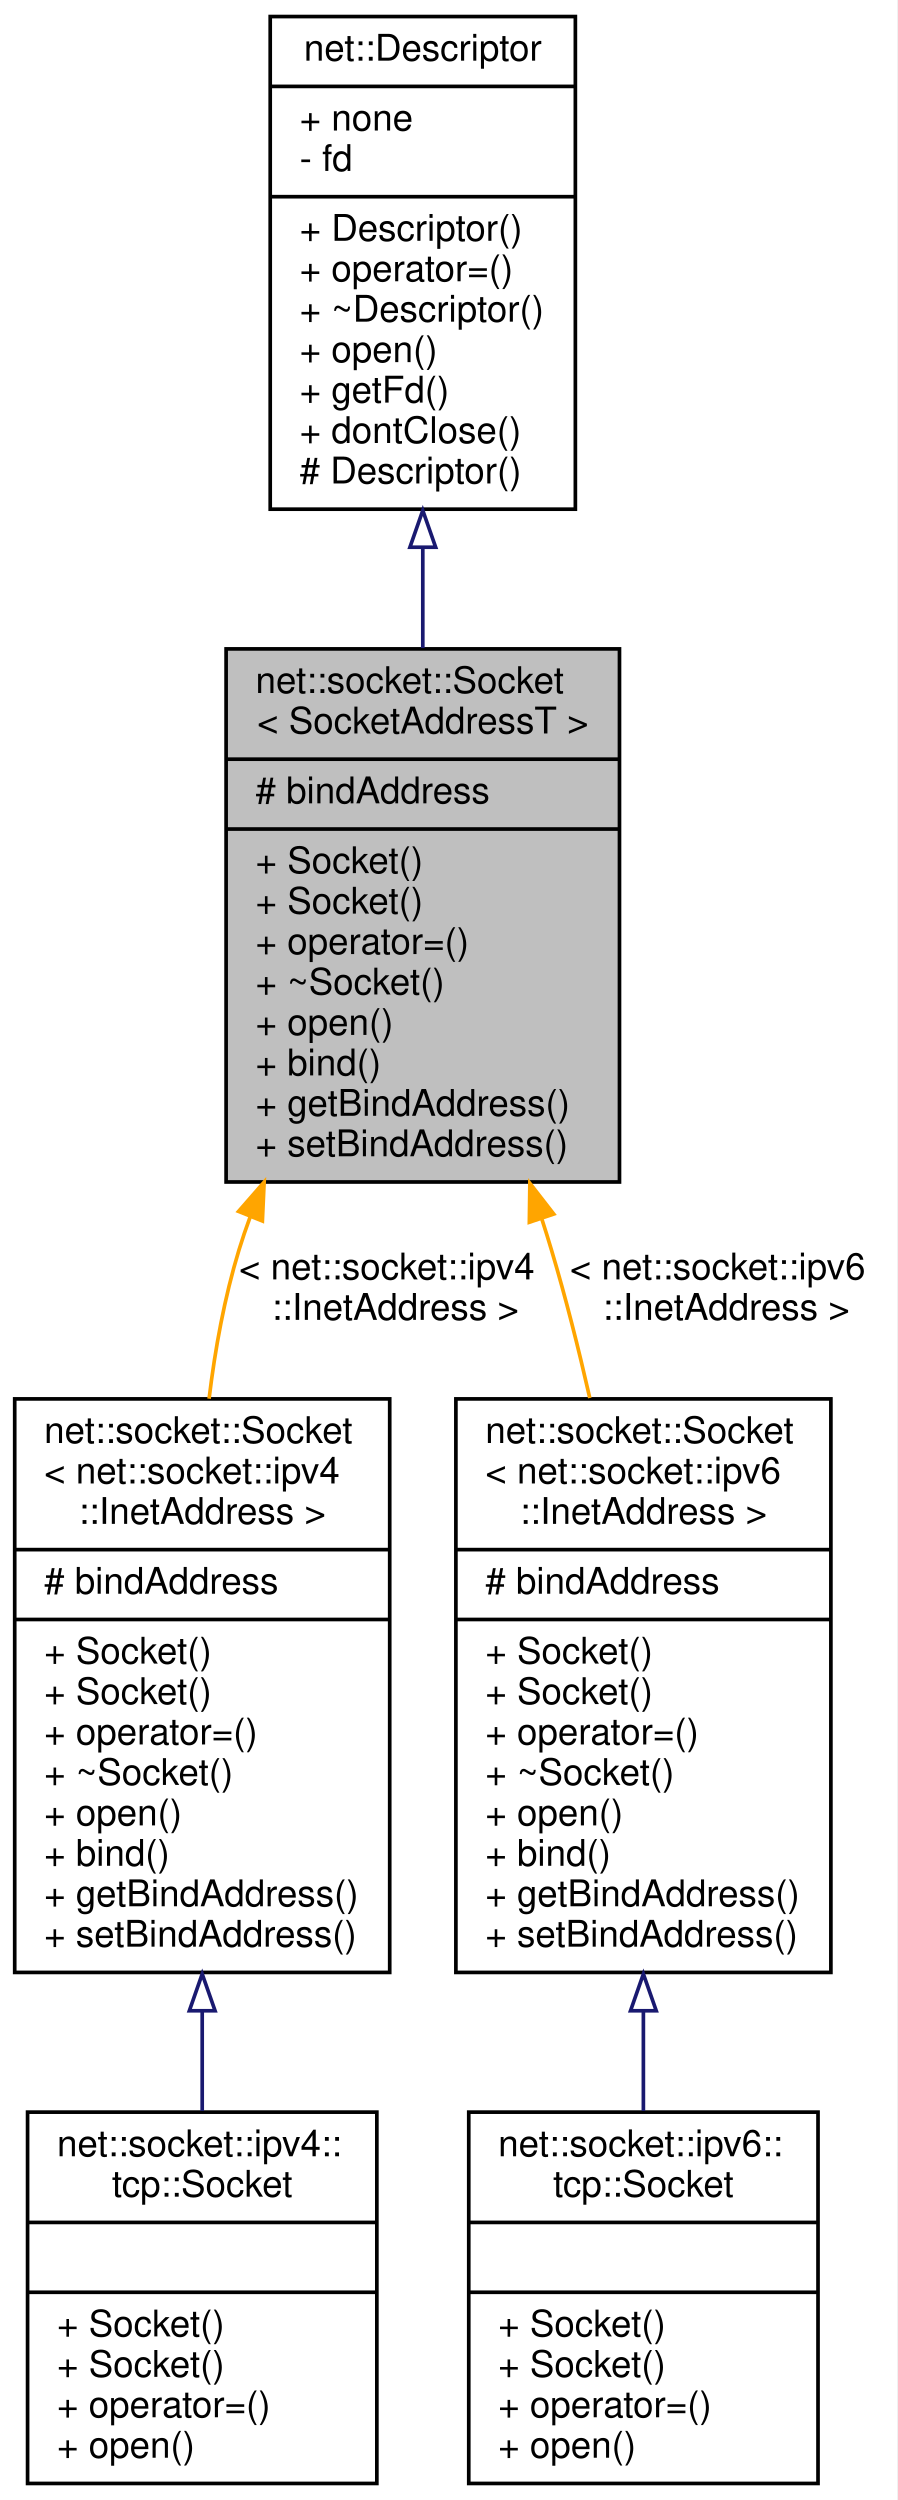
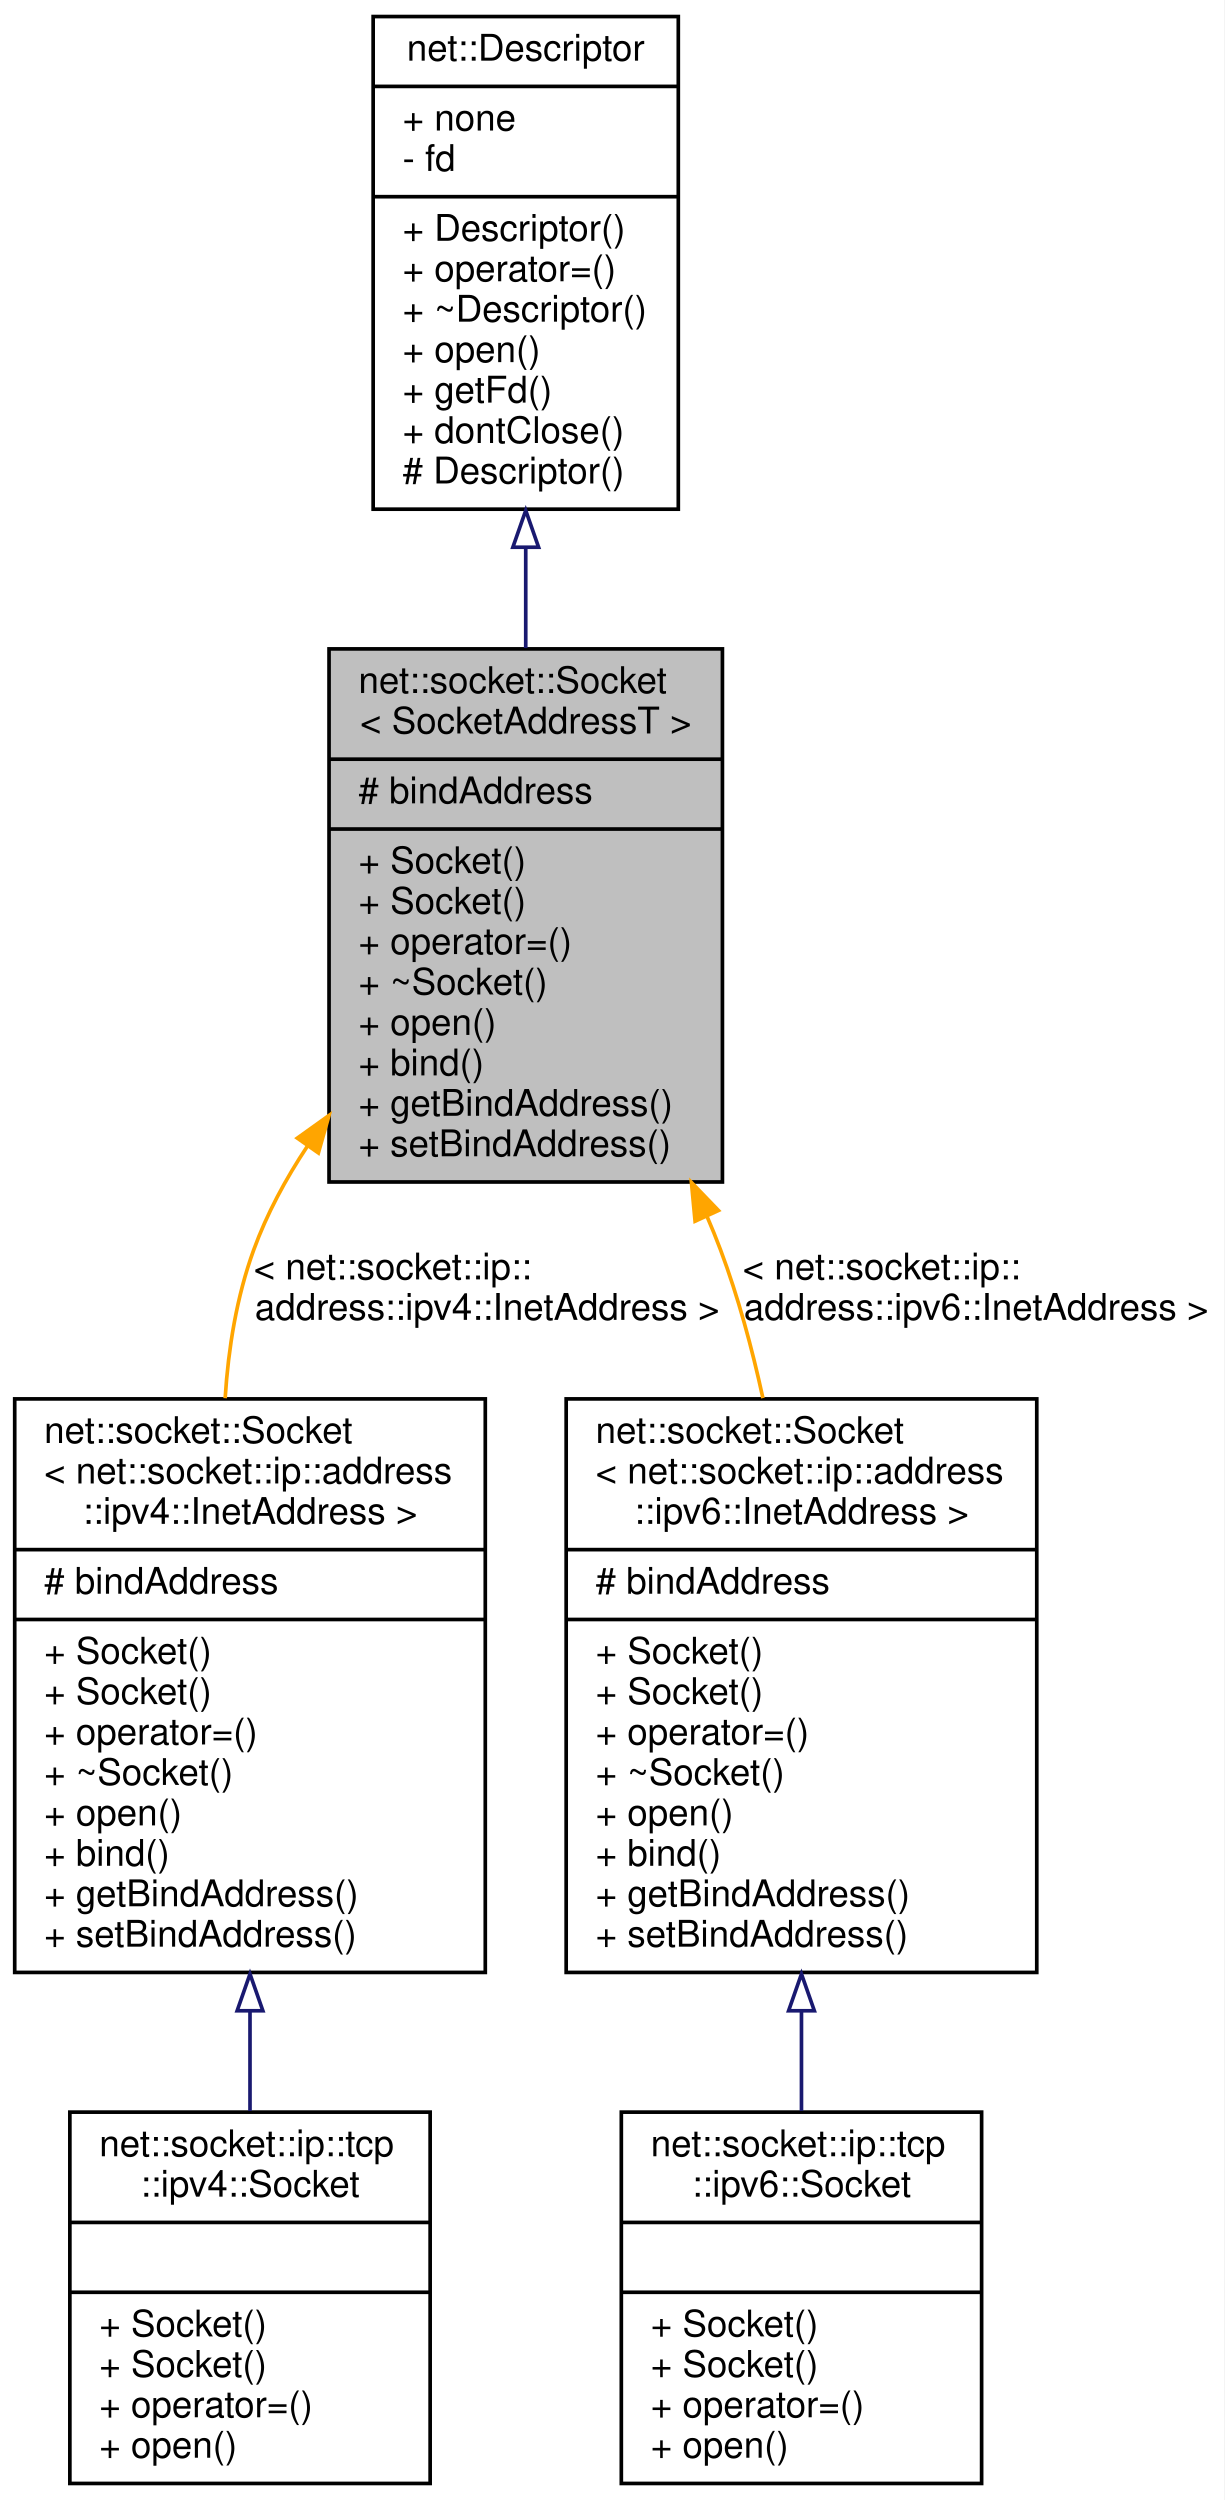
- <svg xmlns="http://www.w3.org/2000/svg" xmlns:xlink="http://www.w3.org/1999/xlink" width="244pt" height="680pt" viewBox="0.00 0.00 244.00 680.00">
+ <svg xmlns="http://www.w3.org/2000/svg" xmlns:xlink="http://www.w3.org/1999/xlink" width="333pt" height="680pt" viewBox="0.00 0.00 333.00 680.00">
  <g id="graph0" class="graph" transform="scale(1 1) rotate(0) translate(4 676)">
-     <polygon fill="white" stroke="transparent" points="-4,4 -4,-676 240,-676 240,4 -4,4" />
+     <polygon fill="white" stroke="transparent" points="-4,4 -4,-676 329,-676 329,4 -4,4" />
    <g id="node1" class="node">
      <g id="a_node1">
        <a xlink:title=" ">
-           <polygon fill="#bfbfbf" stroke="black" points="57.5,-354.5 57.5,-499.5 164.5,-499.5 164.5,-354.5 57.5,-354.5" />
-           <text text-anchor="start" x="65.5" y="-487.5" font-family="Helvetica,sans-Serif" font-size="10.00">net::socket::Socket</text>
-           <text text-anchor="middle" x="111" y="-476.5" font-family="Helvetica,sans-Serif" font-size="10.00">&lt; SocketAddressT &gt;</text>
-           <polyline fill="none" stroke="black" points="57.5,-469.5 164.5,-469.5 " />
-           <text text-anchor="start" x="65.5" y="-457.5" font-family="Helvetica,sans-Serif" font-size="10.00"># bindAddress</text>
-           <polyline fill="none" stroke="black" points="57.5,-450.5 164.5,-450.5 " />
-           <text text-anchor="start" x="65.5" y="-438.5" font-family="Helvetica,sans-Serif" font-size="10.00">+ Socket()</text>
-           <text text-anchor="start" x="65.5" y="-427.5" font-family="Helvetica,sans-Serif" font-size="10.00">+ Socket()</text>
-           <text text-anchor="start" x="65.5" y="-416.5" font-family="Helvetica,sans-Serif" font-size="10.00">+ operator=()</text>
-           <text text-anchor="start" x="65.5" y="-405.5" font-family="Helvetica,sans-Serif" font-size="10.00">+ ~Socket()</text>
-           <text text-anchor="start" x="65.5" y="-394.5" font-family="Helvetica,sans-Serif" font-size="10.00">+ open()</text>
-           <text text-anchor="start" x="65.5" y="-383.5" font-family="Helvetica,sans-Serif" font-size="10.00">+ bind()</text>
-           <text text-anchor="start" x="65.5" y="-372.5" font-family="Helvetica,sans-Serif" font-size="10.00">+ getBindAddress()</text>
-           <text text-anchor="start" x="65.5" y="-361.5" font-family="Helvetica,sans-Serif" font-size="10.00">+ setBindAddress()</text>
+           <polygon fill="#bfbfbf" stroke="black" points="85.5,-354.5 85.5,-499.5 192.5,-499.5 192.5,-354.5 85.5,-354.5" />
+           <text text-anchor="start" x="93.5" y="-487.5" font-family="Helvetica,sans-Serif" font-size="10.00">net::socket::Socket</text>
+           <text text-anchor="middle" x="139" y="-476.5" font-family="Helvetica,sans-Serif" font-size="10.00">&lt; SocketAddressT &gt;</text>
+           <polyline fill="none" stroke="black" points="85.5,-469.5 192.5,-469.5 " />
+           <text text-anchor="start" x="93.5" y="-457.5" font-family="Helvetica,sans-Serif" font-size="10.00"># bindAddress</text>
+           <polyline fill="none" stroke="black" points="85.5,-450.5 192.5,-450.5 " />
+           <text text-anchor="start" x="93.5" y="-438.5" font-family="Helvetica,sans-Serif" font-size="10.00">+ Socket()</text>
+           <text text-anchor="start" x="93.5" y="-427.5" font-family="Helvetica,sans-Serif" font-size="10.00">+ Socket()</text>
+           <text text-anchor="start" x="93.5" y="-416.5" font-family="Helvetica,sans-Serif" font-size="10.00">+ operator=()</text>
+           <text text-anchor="start" x="93.5" y="-405.5" font-family="Helvetica,sans-Serif" font-size="10.00">+ ~Socket()</text>
+           <text text-anchor="start" x="93.5" y="-394.5" font-family="Helvetica,sans-Serif" font-size="10.00">+ open()</text>
+           <text text-anchor="start" x="93.5" y="-383.5" font-family="Helvetica,sans-Serif" font-size="10.00">+ bind()</text>
+           <text text-anchor="start" x="93.5" y="-372.5" font-family="Helvetica,sans-Serif" font-size="10.00">+ getBindAddress()</text>
+           <text text-anchor="start" x="93.5" y="-361.5" font-family="Helvetica,sans-Serif" font-size="10.00">+ setBindAddress()</text>
        </a>
      </g>
    </g>
    <g id="node3" class="node">
      <g id="a_node3">
        <a xlink:href="classnet_1_1socket_1_1_socket.html" target="_top" xlink:title=" ">
-           <polygon fill="white" stroke="black" points="0,-139.5 0,-295.5 102,-295.5 102,-139.5 0,-139.5" />
+           <polygon fill="white" stroke="black" points="0,-139.5 0,-295.5 128,-295.5 128,-139.5 0,-139.5" />
          <text text-anchor="start" x="8" y="-283.5" font-family="Helvetica,sans-Serif" font-size="10.00">net::socket::Socket</text>
-           <text text-anchor="start" x="8" y="-272.5" font-family="Helvetica,sans-Serif" font-size="10.00">&lt; net::socket::ipv4</text>
-           <text text-anchor="middle" x="51" y="-261.5" font-family="Helvetica,sans-Serif" font-size="10.00">::InetAddress &gt;</text>
-           <polyline fill="none" stroke="black" points="0,-254.5 102,-254.5 " />
+           <text text-anchor="start" x="8" y="-272.5" font-family="Helvetica,sans-Serif" font-size="10.00">&lt; net::socket::ip::address</text>
+           <text text-anchor="middle" x="64" y="-261.5" font-family="Helvetica,sans-Serif" font-size="10.00">::ipv4::InetAddress &gt;</text>
+           <polyline fill="none" stroke="black" points="0,-254.5 128,-254.5 " />
          <text text-anchor="start" x="8" y="-242.5" font-family="Helvetica,sans-Serif" font-size="10.00"># bindAddress</text>
-           <polyline fill="none" stroke="black" points="0,-235.5 102,-235.5 " />
+           <polyline fill="none" stroke="black" points="0,-235.5 128,-235.5 " />
          <text text-anchor="start" x="8" y="-223.5" font-family="Helvetica,sans-Serif" font-size="10.00">+ Socket()</text>
          <text text-anchor="start" x="8" y="-212.5" font-family="Helvetica,sans-Serif" font-size="10.00">+ Socket()</text>
          <text text-anchor="start" x="8" y="-201.5" font-family="Helvetica,sans-Serif" font-size="10.00">+ operator=()</text>
          <text text-anchor="start" x="8" y="-190.5" font-family="Helvetica,sans-Serif" font-size="10.00">+ ~Socket()</text>
          <text text-anchor="start" x="8" y="-179.5" font-family="Helvetica,sans-Serif" font-size="10.00">+ open()</text>
          <text text-anchor="start" x="8" y="-168.5" font-family="Helvetica,sans-Serif" font-size="10.00">+ bind()</text>
          <text text-anchor="start" x="8" y="-157.5" font-family="Helvetica,sans-Serif" font-size="10.00">+ getBindAddress()</text>
          <text text-anchor="start" x="8" y="-146.5" font-family="Helvetica,sans-Serif" font-size="10.00">+ setBindAddress()</text>
        </a>
      </g>
    </g>
    <g id="edge2" class="edge">
-       <path fill="none" stroke="orange" d="M64.03,-344.96C62.93,-341.97 61.91,-338.98 61,-336 57.09,-323.17 54.52,-309.22 52.87,-295.55" />
-       <polygon fill="orange" stroke="orange" points="60.88,-346.5 67.85,-354.48 67.37,-343.89 60.88,-346.5" />
-       <text text-anchor="start" x="61" y="-328" font-family="Helvetica,sans-Serif" font-size="10.00"> &lt; net::socket::ipv4</text>
-       <text text-anchor="middle" x="103.5" y="-317" font-family="Helvetica,sans-Serif" font-size="10.00">::InetAddress &gt;</text>
+       <path fill="none" stroke="orange" d="M79.6,-364.22C73.68,-355.3 68.56,-345.8 65,-336 60.4,-323.34 58.11,-309.4 57.24,-295.68" />
+       <polygon fill="orange" stroke="orange" points="76.87,-366.43 85.49,-372.6 82.6,-362.4 76.87,-366.43" />
+       <text text-anchor="start" x="65" y="-328" font-family="Helvetica,sans-Serif" font-size="10.00"> &lt; net::socket::ip::</text>
+       <text text-anchor="middle" x="128.5" y="-317" font-family="Helvetica,sans-Serif" font-size="10.00">address::ipv4::InetAddress &gt;</text>
    </g>
    <g id="node5" class="node">
      <g id="a_node5">
        <a xlink:href="classnet_1_1socket_1_1_socket.html" target="_top" xlink:title=" ">
-           <polygon fill="white" stroke="black" points="120,-139.5 120,-295.5 222,-295.5 222,-139.5 120,-139.5" />
-           <text text-anchor="start" x="128" y="-283.5" font-family="Helvetica,sans-Serif" font-size="10.00">net::socket::Socket</text>
-           <text text-anchor="start" x="128" y="-272.5" font-family="Helvetica,sans-Serif" font-size="10.00">&lt; net::socket::ipv6</text>
-           <text text-anchor="middle" x="171" y="-261.5" font-family="Helvetica,sans-Serif" font-size="10.00">::InetAddress &gt;</text>
-           <polyline fill="none" stroke="black" points="120,-254.5 222,-254.5 " />
-           <text text-anchor="start" x="128" y="-242.5" font-family="Helvetica,sans-Serif" font-size="10.00"># bindAddress</text>
-           <polyline fill="none" stroke="black" points="120,-235.5 222,-235.5 " />
-           <text text-anchor="start" x="128" y="-223.5" font-family="Helvetica,sans-Serif" font-size="10.00">+ Socket()</text>
-           <text text-anchor="start" x="128" y="-212.5" font-family="Helvetica,sans-Serif" font-size="10.00">+ Socket()</text>
-           <text text-anchor="start" x="128" y="-201.5" font-family="Helvetica,sans-Serif" font-size="10.00">+ operator=()</text>
-           <text text-anchor="start" x="128" y="-190.5" font-family="Helvetica,sans-Serif" font-size="10.00">+ ~Socket()</text>
-           <text text-anchor="start" x="128" y="-179.5" font-family="Helvetica,sans-Serif" font-size="10.00">+ open()</text>
-           <text text-anchor="start" x="128" y="-168.5" font-family="Helvetica,sans-Serif" font-size="10.00">+ bind()</text>
-           <text text-anchor="start" x="128" y="-157.5" font-family="Helvetica,sans-Serif" font-size="10.00">+ getBindAddress()</text>
-           <text text-anchor="start" x="128" y="-146.5" font-family="Helvetica,sans-Serif" font-size="10.00">+ setBindAddress()</text>
+           <polygon fill="white" stroke="black" points="150,-139.5 150,-295.5 278,-295.5 278,-139.5 150,-139.5" />
+           <text text-anchor="start" x="158" y="-283.5" font-family="Helvetica,sans-Serif" font-size="10.00">net::socket::Socket</text>
+           <text text-anchor="start" x="158" y="-272.5" font-family="Helvetica,sans-Serif" font-size="10.00">&lt; net::socket::ip::address</text>
+           <text text-anchor="middle" x="214" y="-261.5" font-family="Helvetica,sans-Serif" font-size="10.00">::ipv6::InetAddress &gt;</text>
+           <polyline fill="none" stroke="black" points="150,-254.5 278,-254.5 " />
+           <text text-anchor="start" x="158" y="-242.5" font-family="Helvetica,sans-Serif" font-size="10.00"># bindAddress</text>
+           <polyline fill="none" stroke="black" points="150,-235.5 278,-235.5 " />
+           <text text-anchor="start" x="158" y="-223.5" font-family="Helvetica,sans-Serif" font-size="10.00">+ Socket()</text>
+           <text text-anchor="start" x="158" y="-212.5" font-family="Helvetica,sans-Serif" font-size="10.00">+ Socket()</text>
+           <text text-anchor="start" x="158" y="-201.5" font-family="Helvetica,sans-Serif" font-size="10.00">+ operator=()</text>
+           <text text-anchor="start" x="158" y="-190.5" font-family="Helvetica,sans-Serif" font-size="10.00">+ ~Socket()</text>
+           <text text-anchor="start" x="158" y="-179.5" font-family="Helvetica,sans-Serif" font-size="10.00">+ open()</text>
+           <text text-anchor="start" x="158" y="-168.5" font-family="Helvetica,sans-Serif" font-size="10.00">+ bind()</text>
+           <text text-anchor="start" x="158" y="-157.5" font-family="Helvetica,sans-Serif" font-size="10.00">+ getBindAddress()</text>
+           <text text-anchor="start" x="158" y="-146.5" font-family="Helvetica,sans-Serif" font-size="10.00">+ setBindAddress()</text>
        </a>
      </g>
    </g>
    <g id="edge4" class="edge">
-       <path fill="none" stroke="orange" d="M143.37,-344.45C144.29,-341.61 145.17,-338.79 146,-336 149.85,-323.11 153.35,-309.26 156.42,-295.74" />
-       <polygon fill="orange" stroke="orange" points="139.98,-343.55 140.12,-354.15 146.62,-345.78 139.98,-343.55" />
-       <text text-anchor="start" x="151" y="-328" font-family="Helvetica,sans-Serif" font-size="10.00"> &lt; net::socket::ipv6</text>
-       <text text-anchor="middle" x="193.5" y="-317" font-family="Helvetica,sans-Serif" font-size="10.00">::InetAddress &gt;</text>
+       <path fill="none" stroke="orange" d="M188.28,-345.2C189.61,-342.13 190.85,-339.06 192,-336 196.77,-323.27 200.54,-309.36 203.51,-295.71" />
+       <polygon fill="orange" stroke="orange" points="185.06,-343.83 184.07,-354.38 191.42,-346.75 185.06,-343.83" />
+       <text text-anchor="start" x="198" y="-328" font-family="Helvetica,sans-Serif" font-size="10.00"> &lt; net::socket::ip::</text>
+       <text text-anchor="middle" x="261.5" y="-317" font-family="Helvetica,sans-Serif" font-size="10.00">address::ipv6::InetAddress &gt;</text>
    </g>
    <g id="node2" class="node">
      <g id="a_node2">
        <a xlink:href="classnet_1_1_descriptor.html" target="_top" xlink:title=" ">
-           <polygon fill="white" stroke="black" points="69.5,-537.5 69.5,-671.5 152.5,-671.5 152.5,-537.5 69.5,-537.5" />
-           <text text-anchor="middle" x="111" y="-659.5" font-family="Helvetica,sans-Serif" font-size="10.00">net::Descriptor</text>
-           <polyline fill="none" stroke="black" points="69.5,-652.5 152.5,-652.5 " />
-           <text text-anchor="start" x="77.5" y="-640.5" font-family="Helvetica,sans-Serif" font-size="10.00">+ none</text>
-           <text text-anchor="start" x="77.5" y="-629.5" font-family="Helvetica,sans-Serif" font-size="10.00">- fd</text>
-           <polyline fill="none" stroke="black" points="69.5,-622.5 152.5,-622.5 " />
-           <text text-anchor="start" x="77.5" y="-610.5" font-family="Helvetica,sans-Serif" font-size="10.00">+ Descriptor()</text>
-           <text text-anchor="start" x="77.5" y="-599.5" font-family="Helvetica,sans-Serif" font-size="10.00">+ operator=()</text>
-           <text text-anchor="start" x="77.5" y="-588.5" font-family="Helvetica,sans-Serif" font-size="10.00">+ ~Descriptor()</text>
-           <text text-anchor="start" x="77.5" y="-577.5" font-family="Helvetica,sans-Serif" font-size="10.00">+ open()</text>
-           <text text-anchor="start" x="77.5" y="-566.5" font-family="Helvetica,sans-Serif" font-size="10.00">+ getFd()</text>
-           <text text-anchor="start" x="77.5" y="-555.5" font-family="Helvetica,sans-Serif" font-size="10.00">+ dontClose()</text>
-           <text text-anchor="start" x="77.5" y="-544.5" font-family="Helvetica,sans-Serif" font-size="10.00"># Descriptor()</text>
+           <polygon fill="white" stroke="black" points="97.5,-537.5 97.5,-671.5 180.5,-671.5 180.5,-537.5 97.5,-537.5" />
+           <text text-anchor="middle" x="139" y="-659.5" font-family="Helvetica,sans-Serif" font-size="10.00">net::Descriptor</text>
+           <polyline fill="none" stroke="black" points="97.5,-652.5 180.5,-652.5 " />
+           <text text-anchor="start" x="105.5" y="-640.5" font-family="Helvetica,sans-Serif" font-size="10.00">+ none</text>
+           <text text-anchor="start" x="105.5" y="-629.5" font-family="Helvetica,sans-Serif" font-size="10.00">- fd</text>
+           <polyline fill="none" stroke="black" points="97.5,-622.5 180.5,-622.5 " />
+           <text text-anchor="start" x="105.5" y="-610.5" font-family="Helvetica,sans-Serif" font-size="10.00">+ Descriptor()</text>
+           <text text-anchor="start" x="105.5" y="-599.5" font-family="Helvetica,sans-Serif" font-size="10.00">+ operator=()</text>
+           <text text-anchor="start" x="105.5" y="-588.5" font-family="Helvetica,sans-Serif" font-size="10.00">+ ~Descriptor()</text>
+           <text text-anchor="start" x="105.5" y="-577.5" font-family="Helvetica,sans-Serif" font-size="10.00">+ open()</text>
+           <text text-anchor="start" x="105.5" y="-566.5" font-family="Helvetica,sans-Serif" font-size="10.00">+ getFd()</text>
+           <text text-anchor="start" x="105.5" y="-555.5" font-family="Helvetica,sans-Serif" font-size="10.00">+ dontClose()</text>
+           <text text-anchor="start" x="105.5" y="-544.5" font-family="Helvetica,sans-Serif" font-size="10.00"># Descriptor()</text>
        </a>
      </g>
    </g>
    <g id="edge1" class="edge">
-       <path fill="none" stroke="midnightblue" d="M111,-527.01C111,-517.94 111,-508.71 111,-499.72" />
-       <polygon fill="none" stroke="midnightblue" points="107.5,-527.15 111,-537.15 114.5,-527.15 107.5,-527.15" />
+       <path fill="none" stroke="midnightblue" d="M139,-527.01C139,-517.94 139,-508.71 139,-499.72" />
+       <polygon fill="none" stroke="midnightblue" points="135.5,-527.15 139,-537.15 142.5,-527.15 135.5,-527.15" />
    </g>
    <g id="node4" class="node">
      <g id="a_node4">
-         <a xlink:href="classnet_1_1socket_1_1ipv4_1_1tcp_1_1_socket.html" target="_top" xlink:title=" ">
-           <polygon fill="white" stroke="black" points="3.5,-0.5 3.5,-101.5 98.5,-101.5 98.5,-0.5 3.5,-0.5" />
-           <text text-anchor="start" x="11.5" y="-89.5" font-family="Helvetica,sans-Serif" font-size="10.00">net::socket::ipv4::</text>
-           <text text-anchor="middle" x="51" y="-78.5" font-family="Helvetica,sans-Serif" font-size="10.00">tcp::Socket</text>
-           <polyline fill="none" stroke="black" points="3.5,-71.5 98.5,-71.5 " />
-           <text text-anchor="middle" x="51" y="-59.5" font-family="Helvetica,sans-Serif" font-size="10.00"> </text>
-           <polyline fill="none" stroke="black" points="3.5,-52.5 98.5,-52.5 " />
-           <text text-anchor="start" x="11.5" y="-40.5" font-family="Helvetica,sans-Serif" font-size="10.00">+ Socket()</text>
-           <text text-anchor="start" x="11.5" y="-29.5" font-family="Helvetica,sans-Serif" font-size="10.00">+ Socket()</text>
-           <text text-anchor="start" x="11.5" y="-18.5" font-family="Helvetica,sans-Serif" font-size="10.00">+ operator=()</text>
-           <text text-anchor="start" x="11.5" y="-7.5" font-family="Helvetica,sans-Serif" font-size="10.00">+ open()</text>
+         <a xlink:href="classnet_1_1socket_1_1ip_1_1tcp_1_1ipv4_1_1_socket.html" target="_top" xlink:title=" ">
+           <polygon fill="white" stroke="black" points="15,-0.5 15,-101.5 113,-101.5 113,-0.5 15,-0.5" />
+           <text text-anchor="start" x="23" y="-89.5" font-family="Helvetica,sans-Serif" font-size="10.00">net::socket::ip::tcp</text>
+           <text text-anchor="middle" x="64" y="-78.5" font-family="Helvetica,sans-Serif" font-size="10.00">::ipv4::Socket</text>
+           <polyline fill="none" stroke="black" points="15,-71.5 113,-71.5 " />
+           <text text-anchor="middle" x="64" y="-59.5" font-family="Helvetica,sans-Serif" font-size="10.00"> </text>
+           <polyline fill="none" stroke="black" points="15,-52.5 113,-52.5 " />
+           <text text-anchor="start" x="23" y="-40.5" font-family="Helvetica,sans-Serif" font-size="10.00">+ Socket()</text>
+           <text text-anchor="start" x="23" y="-29.5" font-family="Helvetica,sans-Serif" font-size="10.00">+ Socket()</text>
+           <text text-anchor="start" x="23" y="-18.5" font-family="Helvetica,sans-Serif" font-size="10.00">+ operator=()</text>
+           <text text-anchor="start" x="23" y="-7.5" font-family="Helvetica,sans-Serif" font-size="10.00">+ open()</text>
        </a>
      </g>
    </g>
    <g id="edge3" class="edge">
-       <path fill="none" stroke="midnightblue" d="M51,-128.96C51,-119.66 51,-110.46 51,-101.82" />
-       <polygon fill="none" stroke="midnightblue" points="47.5,-129.07 51,-139.07 54.5,-129.07 47.5,-129.07" />
+       <path fill="none" stroke="midnightblue" d="M64,-128.96C64,-119.66 64,-110.46 64,-101.82" />
+       <polygon fill="none" stroke="midnightblue" points="60.5,-129.07 64,-139.07 67.5,-129.07 60.5,-129.07" />
    </g>
    <g id="node6" class="node">
      <g id="a_node6">
-         <a xlink:href="classnet_1_1socket_1_1ipv6_1_1tcp_1_1_socket.html" target="_top" xlink:title=" ">
-           <polygon fill="white" stroke="black" points="123.5,-0.5 123.5,-101.5 218.5,-101.5 218.5,-0.5 123.5,-0.5" />
-           <text text-anchor="start" x="131.5" y="-89.5" font-family="Helvetica,sans-Serif" font-size="10.00">net::socket::ipv6::</text>
-           <text text-anchor="middle" x="171" y="-78.5" font-family="Helvetica,sans-Serif" font-size="10.00">tcp::Socket</text>
-           <polyline fill="none" stroke="black" points="123.5,-71.5 218.5,-71.5 " />
-           <text text-anchor="middle" x="171" y="-59.5" font-family="Helvetica,sans-Serif" font-size="10.00"> </text>
-           <polyline fill="none" stroke="black" points="123.5,-52.5 218.5,-52.5 " />
-           <text text-anchor="start" x="131.5" y="-40.5" font-family="Helvetica,sans-Serif" font-size="10.00">+ Socket()</text>
-           <text text-anchor="start" x="131.5" y="-29.5" font-family="Helvetica,sans-Serif" font-size="10.00">+ Socket()</text>
-           <text text-anchor="start" x="131.5" y="-18.5" font-family="Helvetica,sans-Serif" font-size="10.00">+ operator=()</text>
-           <text text-anchor="start" x="131.5" y="-7.5" font-family="Helvetica,sans-Serif" font-size="10.00">+ open()</text>
+         <a xlink:href="classnet_1_1socket_1_1ip_1_1tcp_1_1ipv6_1_1_socket.html" target="_top" xlink:title=" ">
+           <polygon fill="white" stroke="black" points="165,-0.5 165,-101.5 263,-101.5 263,-0.5 165,-0.5" />
+           <text text-anchor="start" x="173" y="-89.5" font-family="Helvetica,sans-Serif" font-size="10.00">net::socket::ip::tcp</text>
+           <text text-anchor="middle" x="214" y="-78.5" font-family="Helvetica,sans-Serif" font-size="10.00">::ipv6::Socket</text>
+           <polyline fill="none" stroke="black" points="165,-71.5 263,-71.5 " />
+           <text text-anchor="middle" x="214" y="-59.5" font-family="Helvetica,sans-Serif" font-size="10.00"> </text>
+           <polyline fill="none" stroke="black" points="165,-52.5 263,-52.5 " />
+           <text text-anchor="start" x="173" y="-40.5" font-family="Helvetica,sans-Serif" font-size="10.00">+ Socket()</text>
+           <text text-anchor="start" x="173" y="-29.5" font-family="Helvetica,sans-Serif" font-size="10.00">+ Socket()</text>
+           <text text-anchor="start" x="173" y="-18.5" font-family="Helvetica,sans-Serif" font-size="10.00">+ operator=()</text>
+           <text text-anchor="start" x="173" y="-7.5" font-family="Helvetica,sans-Serif" font-size="10.00">+ open()</text>
        </a>
      </g>
    </g>
    <g id="edge5" class="edge">
-       <path fill="none" stroke="midnightblue" d="M171,-128.96C171,-119.66 171,-110.46 171,-101.82" />
-       <polygon fill="none" stroke="midnightblue" points="167.5,-129.07 171,-139.07 174.5,-129.07 167.5,-129.07" />
+       <path fill="none" stroke="midnightblue" d="M214,-128.96C214,-119.66 214,-110.46 214,-101.82" />
+       <polygon fill="none" stroke="midnightblue" points="210.5,-129.07 214,-139.07 217.5,-129.07 210.5,-129.07" />
    </g>
  </g>
</svg>
